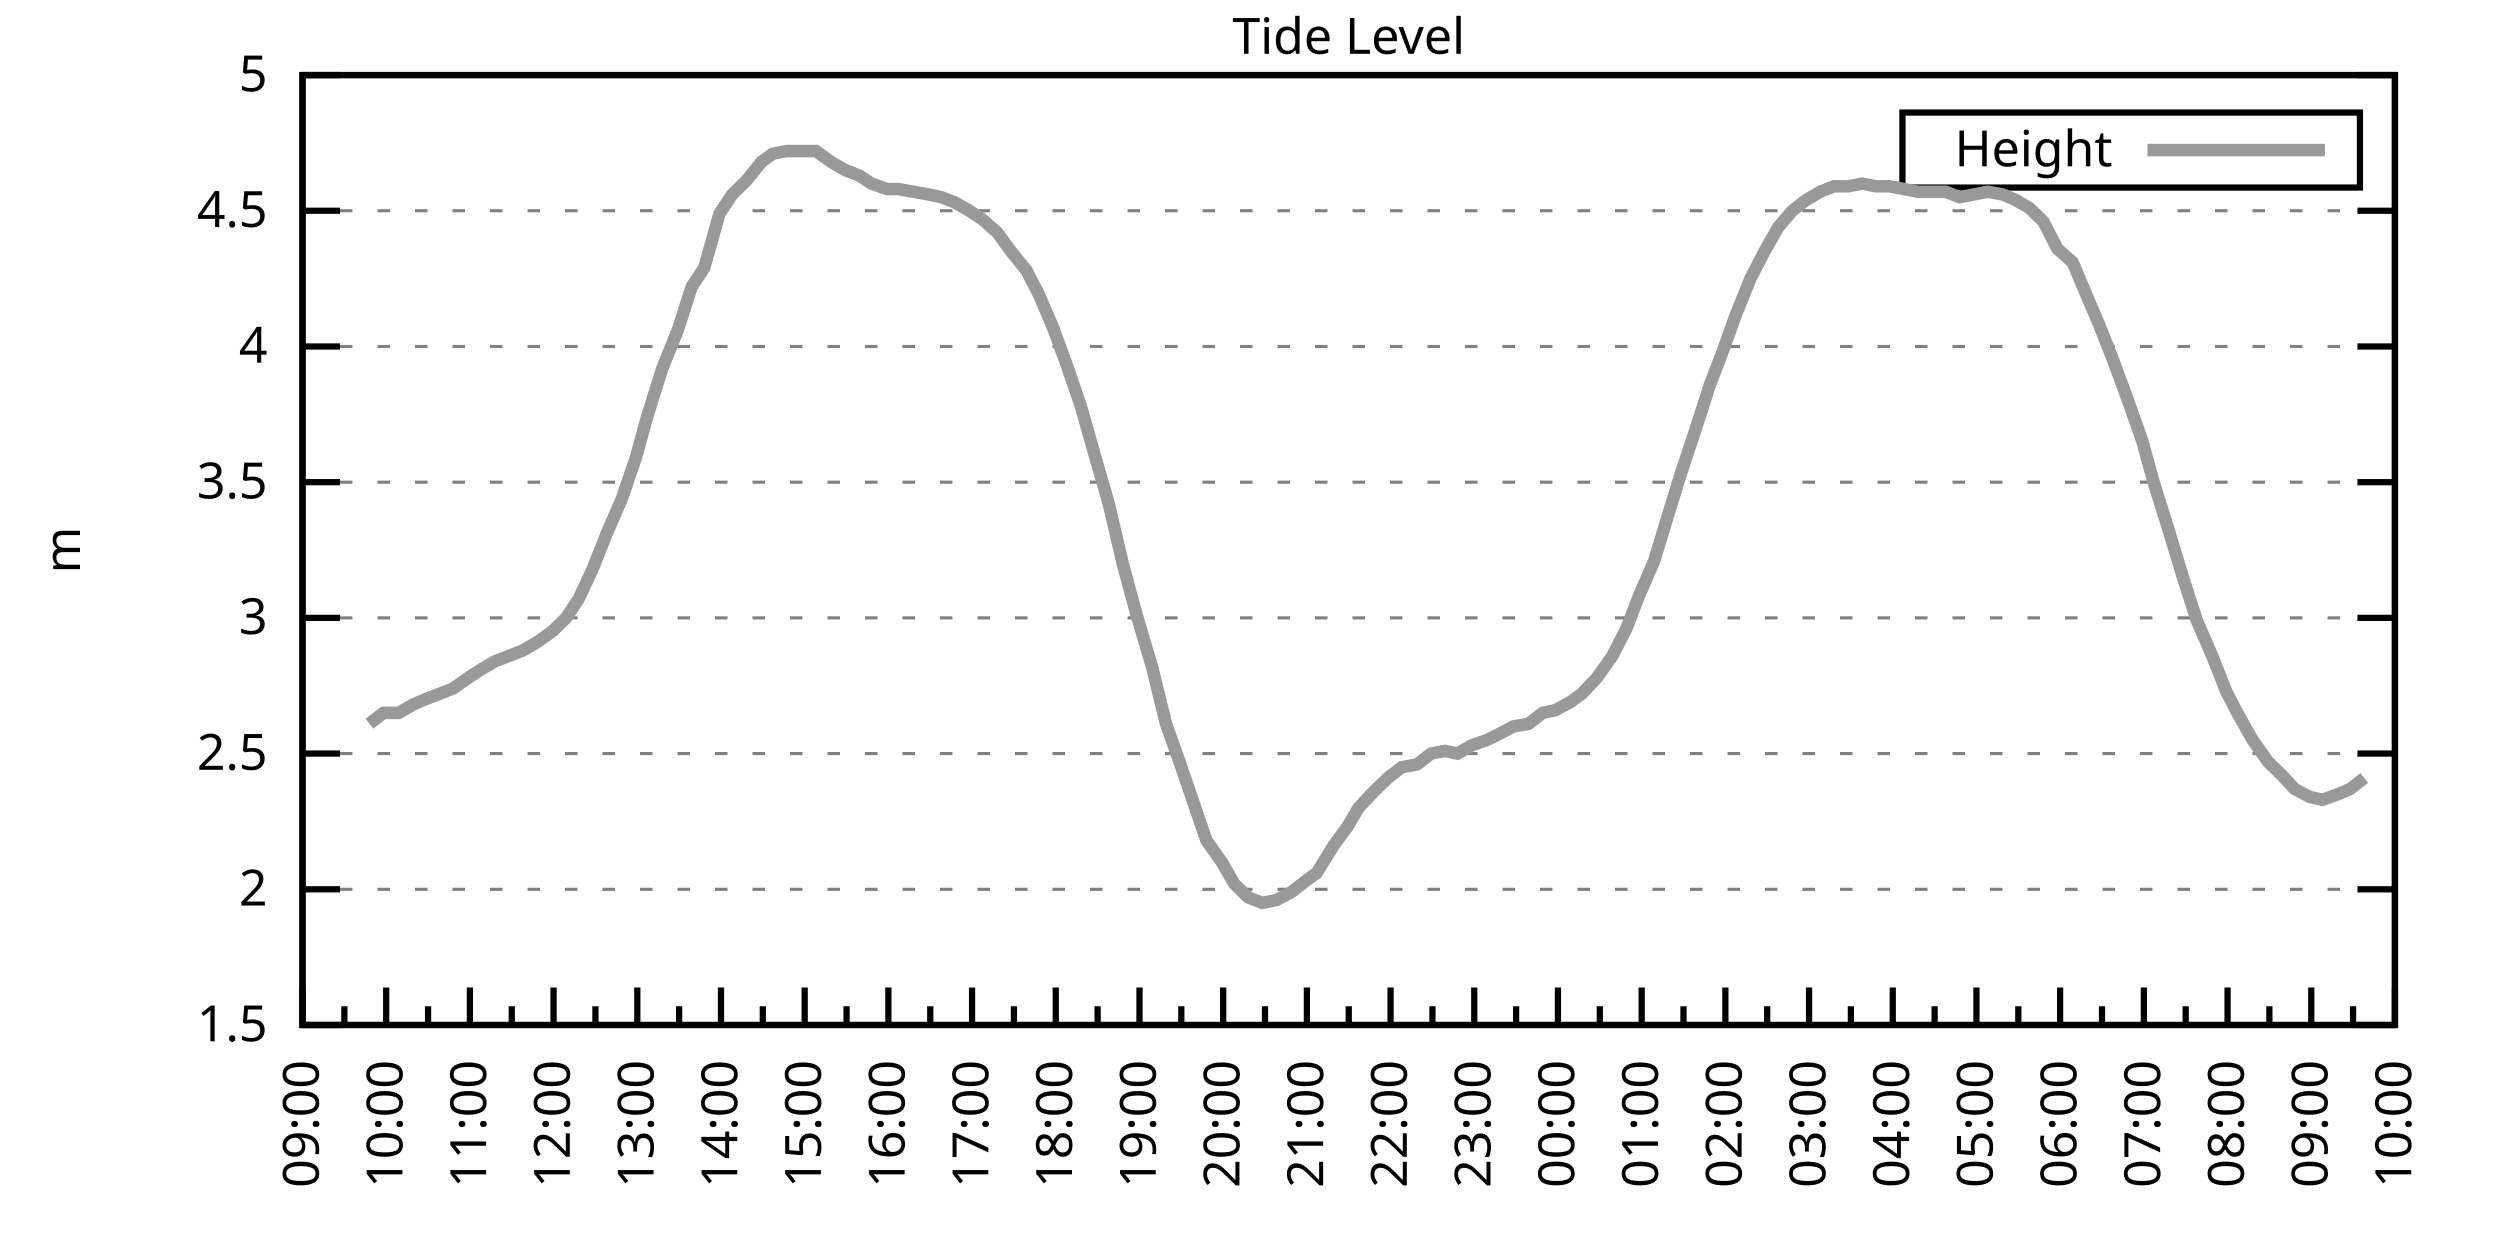
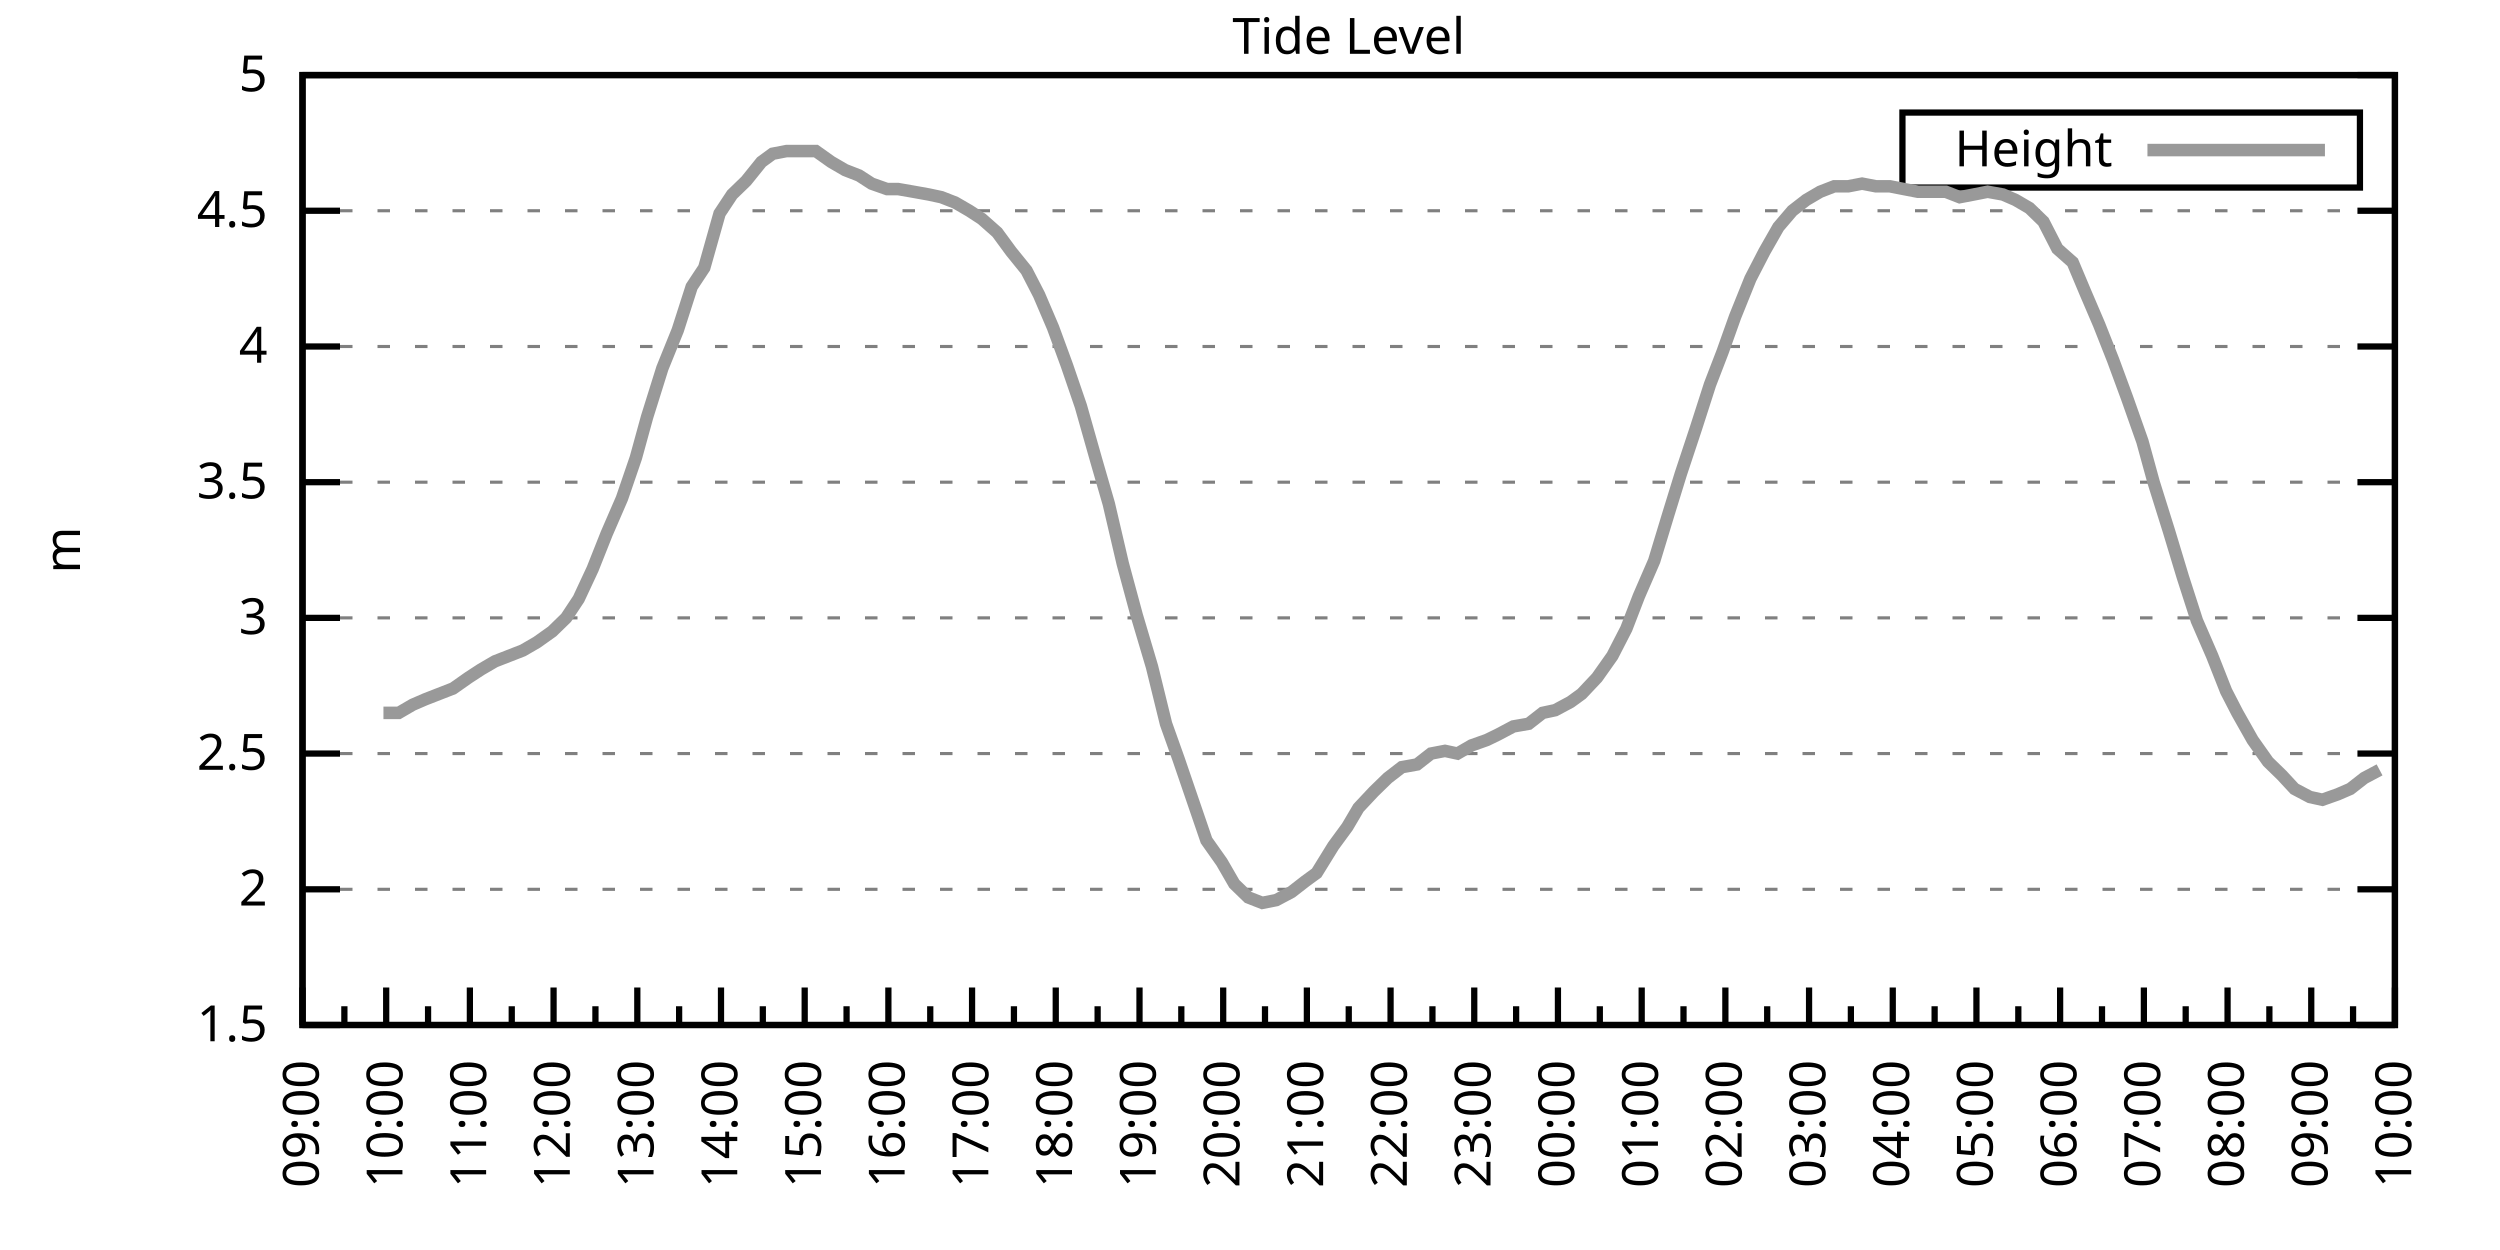
<svg xmlns="http://www.w3.org/2000/svg" xmlns:xlink="http://www.w3.org/1999/xlink" width="400" height="200" viewBox="0 0 400 200">
  <g id="gnuplot_canvas">
    <rect x="0" y="0" width="400" height="200" fill="none" />
    <defs>
      <circle id="gpDot" r="0.5" stroke-width="0.5" stroke="currentColor" />
      <path id="gpPt0" stroke-width="0.333" stroke="currentColor" d="M-1,0 h2 M0,-1 v2" />
      <path id="gpPt1" stroke-width="0.333" stroke="currentColor" d="M-1,-1 L1,1 M1,-1 L-1,1" />
      <path id="gpPt2" stroke-width="0.333" stroke="currentColor" d="M-1,0 L1,0 M0,-1 L0,1 M-1,-1 L1,1 M-1,1 L1,-1" />
      <rect id="gpPt3" stroke-width="0.333" stroke="currentColor" x="-1" y="-1" width="2" height="2" />
      <rect id="gpPt4" stroke-width="0.333" stroke="currentColor" fill="currentColor" x="-1" y="-1" width="2" height="2" />
      <circle id="gpPt5" stroke-width="0.333" stroke="currentColor" cx="0" cy="0" r="1" />
      <use xlink:href="#gpPt5" id="gpPt6" fill="currentColor" stroke="none" />
      <path id="gpPt7" stroke-width="0.333" stroke="currentColor" d="M0,-1.33 L-1.33,0.67 L1.33,0.67 z" />
      <use xlink:href="#gpPt7" id="gpPt8" fill="currentColor" stroke="none" />
      <use xlink:href="#gpPt7" id="gpPt9" stroke="currentColor" transform="rotate(180)" />
      <use xlink:href="#gpPt9" id="gpPt10" fill="currentColor" stroke="none" />
      <use xlink:href="#gpPt3" id="gpPt11" stroke="currentColor" transform="rotate(45)" />
      <use xlink:href="#gpPt11" id="gpPt12" fill="currentColor" stroke="none" />
      <path id="gpPt13" stroke-width="0.333" stroke="currentColor" d="M0,1.330 L1.265,0.411 L0.782,-1.067 L-0.782,-1.076 L-1.265,0.411 z" />
      <use xlink:href="#gpPt13" id="gpPt14" fill="currentColor" stroke="none" />
      <filter id="textbox" filterUnits="objectBoundingBox" x="0" y="0" height="1" width="1">
        <feFlood flood-color="white" flood-opacity="1" result="bgnd" />
        <feComposite in="SourceGraphic" in2="bgnd" operator="atop" />
      </filter>
      <filter id="greybox" filterUnits="objectBoundingBox" x="0" y="0" height="1" width="1">
        <feFlood flood-color="lightgrey" flood-opacity="1" result="grey" />
        <feComposite in="SourceGraphic" in2="grey" operator="atop" />
      </filter>
    </defs>
    <g fill="none" color="white" stroke="currentColor" stroke-width="1.00" stroke-linecap="butt" stroke-linejoin="miter">
</g>
    <g fill="none" color="black" stroke="currentColor" stroke-width="1.00" stroke-linecap="butt" stroke-linejoin="miter">
      <g stroke="none" shape-rendering="crispEdges">
        <polygon fill="rgb(255, 255, 255)" points="48.40,164.00 383.18,164.00 383.18,12.02 48.40,12.02 " />
      </g>
    </g>
    <g fill="none" color="black" stroke="currentColor" stroke-width="1.00" stroke-linecap="butt" stroke-linejoin="miter">
</g>
    <g fill="none" color="black" stroke="black" stroke-width="0.50" stroke-linecap="butt" stroke-linejoin="miter">
</g>
    <g fill="none" color="gray" stroke="currentColor" stroke-width="0.50" stroke-linecap="butt" stroke-linejoin="miter">
      <path stroke="gray" stroke-dasharray="2,4" class="gridline" d="M48.40,164.00 L383.19,164.00  " />
    </g>
    <g fill="none" color="gray" stroke="gray" stroke-width="1.00" stroke-linecap="butt" stroke-linejoin="miter">
</g>
    <g fill="none" color="black" stroke="currentColor" stroke-width="1.00" stroke-linecap="butt" stroke-linejoin="miter">
      <path stroke="black" d="M48.40,164.00 L54.40,164.00 M383.19,164.00 L377.19,164.00  " />
      <g transform="translate(42.80,166.60)" stroke="none" fill="black" font-family="Sans" font-size="8.00" text-anchor="end">
        <text>
          <tspan font-family="Sans"> 1.5</tspan>
        </text>
      </g>
    </g>
    <g fill="none" color="black" stroke="currentColor" stroke-width="1.00" stroke-linecap="butt" stroke-linejoin="miter">
</g>
    <g fill="none" color="black" stroke="black" stroke-width="0.50" stroke-linecap="butt" stroke-linejoin="miter">
</g>
    <g fill="none" color="gray" stroke="currentColor" stroke-width="0.50" stroke-linecap="butt" stroke-linejoin="miter">
      <path stroke="gray" stroke-dasharray="2,4" class="gridline" d="M48.40,142.29 L383.19,142.29  " />
    </g>
    <g fill="none" color="gray" stroke="gray" stroke-width="1.00" stroke-linecap="butt" stroke-linejoin="miter">
</g>
    <g fill="none" color="black" stroke="currentColor" stroke-width="1.00" stroke-linecap="butt" stroke-linejoin="miter">
      <path stroke="black" d="M48.40,142.29 L54.40,142.29 M383.19,142.29 L377.19,142.29  " />
      <g transform="translate(42.80,144.89)" stroke="none" fill="black" font-family="Sans" font-size="8.00" text-anchor="end">
        <text>
          <tspan font-family="Sans"> 2</tspan>
        </text>
      </g>
    </g>
    <g fill="none" color="black" stroke="currentColor" stroke-width="1.00" stroke-linecap="butt" stroke-linejoin="miter">
</g>
    <g fill="none" color="black" stroke="black" stroke-width="0.50" stroke-linecap="butt" stroke-linejoin="miter">
</g>
    <g fill="none" color="gray" stroke="currentColor" stroke-width="0.50" stroke-linecap="butt" stroke-linejoin="miter">
      <path stroke="gray" stroke-dasharray="2,4" class="gridline" d="M48.40,120.57 L383.19,120.57  " />
    </g>
    <g fill="none" color="gray" stroke="gray" stroke-width="1.00" stroke-linecap="butt" stroke-linejoin="miter">
</g>
    <g fill="none" color="black" stroke="currentColor" stroke-width="1.00" stroke-linecap="butt" stroke-linejoin="miter">
      <path stroke="black" d="M48.40,120.57 L54.40,120.57 M383.19,120.57 L377.19,120.57  " />
      <g transform="translate(42.80,123.17)" stroke="none" fill="black" font-family="Sans" font-size="8.00" text-anchor="end">
        <text>
          <tspan font-family="Sans"> 2.5</tspan>
        </text>
      </g>
    </g>
    <g fill="none" color="black" stroke="currentColor" stroke-width="1.00" stroke-linecap="butt" stroke-linejoin="miter">
</g>
    <g fill="none" color="black" stroke="black" stroke-width="0.50" stroke-linecap="butt" stroke-linejoin="miter">
</g>
    <g fill="none" color="gray" stroke="currentColor" stroke-width="0.50" stroke-linecap="butt" stroke-linejoin="miter">
      <path stroke="gray" stroke-dasharray="2,4" class="gridline" d="M48.40,98.86 L383.19,98.86  " />
    </g>
    <g fill="none" color="gray" stroke="gray" stroke-width="1.00" stroke-linecap="butt" stroke-linejoin="miter">
</g>
    <g fill="none" color="black" stroke="currentColor" stroke-width="1.00" stroke-linecap="butt" stroke-linejoin="miter">
      <path stroke="black" d="M48.40,98.86 L54.40,98.86 M383.19,98.86 L377.19,98.86  " />
      <g transform="translate(42.80,101.46)" stroke="none" fill="black" font-family="Sans" font-size="8.00" text-anchor="end">
        <text>
          <tspan font-family="Sans"> 3</tspan>
        </text>
      </g>
    </g>
    <g fill="none" color="black" stroke="currentColor" stroke-width="1.00" stroke-linecap="butt" stroke-linejoin="miter">
</g>
    <g fill="none" color="black" stroke="black" stroke-width="0.50" stroke-linecap="butt" stroke-linejoin="miter">
</g>
    <g fill="none" color="gray" stroke="currentColor" stroke-width="0.50" stroke-linecap="butt" stroke-linejoin="miter">
      <path stroke="gray" stroke-dasharray="2,4" class="gridline" d="M48.40,77.15 L383.19,77.15  " />
    </g>
    <g fill="none" color="gray" stroke="gray" stroke-width="1.00" stroke-linecap="butt" stroke-linejoin="miter">
</g>
    <g fill="none" color="black" stroke="currentColor" stroke-width="1.00" stroke-linecap="butt" stroke-linejoin="miter">
      <path stroke="black" d="M48.40,77.15 L54.40,77.15 M383.19,77.15 L377.19,77.15  " />
      <g transform="translate(42.80,79.75)" stroke="none" fill="black" font-family="Sans" font-size="8.00" text-anchor="end">
        <text>
          <tspan font-family="Sans"> 3.5</tspan>
        </text>
      </g>
    </g>
    <g fill="none" color="black" stroke="currentColor" stroke-width="1.00" stroke-linecap="butt" stroke-linejoin="miter">
</g>
    <g fill="none" color="black" stroke="black" stroke-width="0.50" stroke-linecap="butt" stroke-linejoin="miter">
</g>
    <g fill="none" color="gray" stroke="currentColor" stroke-width="0.50" stroke-linecap="butt" stroke-linejoin="miter">
      <path stroke="gray" stroke-dasharray="2,4" class="gridline" d="M48.40,55.44 L383.19,55.44  " />
    </g>
    <g fill="none" color="gray" stroke="gray" stroke-width="1.00" stroke-linecap="butt" stroke-linejoin="miter">
</g>
    <g fill="none" color="black" stroke="currentColor" stroke-width="1.00" stroke-linecap="butt" stroke-linejoin="miter">
      <path stroke="black" d="M48.40,55.44 L54.40,55.44 M383.19,55.44 L377.19,55.44  " />
      <g transform="translate(42.80,58.04)" stroke="none" fill="black" font-family="Sans" font-size="8.00" text-anchor="end">
        <text>
          <tspan font-family="Sans"> 4</tspan>
        </text>
      </g>
    </g>
    <g fill="none" color="black" stroke="currentColor" stroke-width="1.00" stroke-linecap="butt" stroke-linejoin="miter">
</g>
    <g fill="none" color="black" stroke="black" stroke-width="0.50" stroke-linecap="butt" stroke-linejoin="miter">
</g>
    <g fill="none" color="gray" stroke="currentColor" stroke-width="0.50" stroke-linecap="butt" stroke-linejoin="miter">
      <path stroke="gray" stroke-dasharray="2,4" class="gridline" d="M48.40,33.72 L383.19,33.72  " />
    </g>
    <g fill="none" color="gray" stroke="gray" stroke-width="1.00" stroke-linecap="butt" stroke-linejoin="miter">
</g>
    <g fill="none" color="black" stroke="currentColor" stroke-width="1.00" stroke-linecap="butt" stroke-linejoin="miter">
      <path stroke="black" d="M48.40,33.72 L54.40,33.72 M383.19,33.72 L377.19,33.72  " />
      <g transform="translate(42.80,36.32)" stroke="none" fill="black" font-family="Sans" font-size="8.00" text-anchor="end">
        <text>
          <tspan font-family="Sans"> 4.5</tspan>
        </text>
      </g>
    </g>
    <g fill="none" color="black" stroke="currentColor" stroke-width="1.00" stroke-linecap="butt" stroke-linejoin="miter">
</g>
    <g fill="none" color="black" stroke="black" stroke-width="0.50" stroke-linecap="butt" stroke-linejoin="miter">
</g>
    <g fill="none" color="gray" stroke="currentColor" stroke-width="0.50" stroke-linecap="butt" stroke-linejoin="miter">
      <path stroke="gray" stroke-dasharray="2,4" class="gridline" d="M48.40,12.01 L383.19,12.01  " />
    </g>
    <g fill="none" color="gray" stroke="gray" stroke-width="1.00" stroke-linecap="butt" stroke-linejoin="miter">
</g>
    <g fill="none" color="black" stroke="currentColor" stroke-width="1.00" stroke-linecap="butt" stroke-linejoin="miter">
      <path stroke="black" d="M48.40,12.01 L54.40,12.01 M383.19,12.01 L377.19,12.01  " />
      <g transform="translate(42.80,14.61)" stroke="none" fill="black" font-family="Sans" font-size="8.00" text-anchor="end">
        <text>
          <tspan font-family="Sans"> 5</tspan>
        </text>
      </g>
    </g>
    <g fill="none" color="black" stroke="currentColor" stroke-width="1.00" stroke-linecap="butt" stroke-linejoin="miter">
      <path stroke="black" d="M48.40,164.00 L48.40,158.00  " />
      <g transform="translate(51.00,169.60) rotate(270)" stroke="none" fill="black" font-family="Sans" font-size="8.00" text-anchor="end">
        <text>
          <tspan font-family="Sans">09:00</tspan>
        </text>
      </g>
    </g>
    <g fill="none" color="black" stroke="currentColor" stroke-width="1.00" stroke-linecap="butt" stroke-linejoin="miter">
      <path stroke="black" d="M55.10,164.00 L55.10,161.00 M61.79,164.00 L61.79,158.00  " />
      <g transform="translate(64.39,169.60) rotate(270)" stroke="none" fill="black" font-family="Sans" font-size="8.00" text-anchor="end">
        <text>
          <tspan font-family="Sans">10:00</tspan>
        </text>
      </g>
    </g>
    <g fill="none" color="black" stroke="currentColor" stroke-width="1.00" stroke-linecap="butt" stroke-linejoin="miter">
      <path stroke="black" d="M68.49,164.00 L68.49,161.00 M75.18,164.00 L75.18,158.00  " />
      <g transform="translate(77.78,169.60) rotate(270)" stroke="none" fill="black" font-family="Sans" font-size="8.00" text-anchor="end">
        <text>
          <tspan font-family="Sans">11:00</tspan>
        </text>
      </g>
    </g>
    <g fill="none" color="black" stroke="currentColor" stroke-width="1.00" stroke-linecap="butt" stroke-linejoin="miter">
      <path stroke="black" d="M81.88,164.00 L81.88,161.00 M88.57,164.00 L88.57,158.00  " />
      <g transform="translate(91.17,169.60) rotate(270)" stroke="none" fill="black" font-family="Sans" font-size="8.00" text-anchor="end">
        <text>
          <tspan font-family="Sans">12:00</tspan>
        </text>
      </g>
    </g>
    <g fill="none" color="black" stroke="currentColor" stroke-width="1.00" stroke-linecap="butt" stroke-linejoin="miter">
      <path stroke="black" d="M95.27,164.00 L95.27,161.00 M101.97,164.00 L101.97,158.00  " />
      <g transform="translate(104.57,169.60) rotate(270)" stroke="none" fill="black" font-family="Sans" font-size="8.00" text-anchor="end">
        <text>
          <tspan font-family="Sans">13:00</tspan>
        </text>
      </g>
    </g>
    <g fill="none" color="black" stroke="currentColor" stroke-width="1.00" stroke-linecap="butt" stroke-linejoin="miter">
      <path stroke="black" d="M108.66,164.00 L108.66,161.00 M115.36,164.00 L115.36,158.00  " />
      <g transform="translate(117.96,169.60) rotate(270)" stroke="none" fill="black" font-family="Sans" font-size="8.00" text-anchor="end">
        <text>
          <tspan font-family="Sans">14:00</tspan>
        </text>
      </g>
    </g>
    <g fill="none" color="black" stroke="currentColor" stroke-width="1.00" stroke-linecap="butt" stroke-linejoin="miter">
      <path stroke="black" d="M122.05,164.00 L122.05,161.00 M128.75,164.00 L128.75,158.00  " />
      <g transform="translate(131.35,169.60) rotate(270)" stroke="none" fill="black" font-family="Sans" font-size="8.00" text-anchor="end">
        <text>
          <tspan font-family="Sans">15:00</tspan>
        </text>
      </g>
    </g>
    <g fill="none" color="black" stroke="currentColor" stroke-width="1.00" stroke-linecap="butt" stroke-linejoin="miter">
      <path stroke="black" d="M135.45,164.00 L135.45,161.00 M142.14,164.00 L142.14,158.00  " />
      <g transform="translate(144.74,169.60) rotate(270)" stroke="none" fill="black" font-family="Sans" font-size="8.00" text-anchor="end">
        <text>
          <tspan font-family="Sans">16:00</tspan>
        </text>
      </g>
    </g>
    <g fill="none" color="black" stroke="currentColor" stroke-width="1.00" stroke-linecap="butt" stroke-linejoin="miter">
      <path stroke="black" d="M148.84,164.00 L148.84,161.00 M155.53,164.00 L155.53,158.00  " />
      <g transform="translate(158.13,169.60) rotate(270)" stroke="none" fill="black" font-family="Sans" font-size="8.00" text-anchor="end">
        <text>
          <tspan font-family="Sans">17:00</tspan>
        </text>
      </g>
    </g>
    <g fill="none" color="black" stroke="currentColor" stroke-width="1.00" stroke-linecap="butt" stroke-linejoin="miter">
      <path stroke="black" d="M162.23,164.00 L162.23,161.00 M168.92,164.00 L168.92,158.00  " />
      <g transform="translate(171.52,169.60) rotate(270)" stroke="none" fill="black" font-family="Sans" font-size="8.00" text-anchor="end">
        <text>
          <tspan font-family="Sans">18:00</tspan>
        </text>
      </g>
    </g>
    <g fill="none" color="black" stroke="currentColor" stroke-width="1.00" stroke-linecap="butt" stroke-linejoin="miter">
      <path stroke="black" d="M175.62,164.00 L175.62,161.00 M182.32,164.00 L182.32,158.00  " />
      <g transform="translate(184.92,169.60) rotate(270)" stroke="none" fill="black" font-family="Sans" font-size="8.00" text-anchor="end">
        <text>
          <tspan font-family="Sans">19:00</tspan>
        </text>
      </g>
    </g>
    <g fill="none" color="black" stroke="currentColor" stroke-width="1.00" stroke-linecap="butt" stroke-linejoin="miter">
      <path stroke="black" d="M189.01,164.00 L189.01,161.00 M195.71,164.00 L195.71,158.00  " />
      <g transform="translate(198.31,169.60) rotate(270)" stroke="none" fill="black" font-family="Sans" font-size="8.00" text-anchor="end">
        <text>
          <tspan font-family="Sans">20:00</tspan>
        </text>
      </g>
    </g>
    <g fill="none" color="black" stroke="currentColor" stroke-width="1.00" stroke-linecap="butt" stroke-linejoin="miter">
      <path stroke="black" d="M202.40,164.00 L202.40,161.00 M209.10,164.00 L209.10,158.00  " />
      <g transform="translate(211.70,169.60) rotate(270)" stroke="none" fill="black" font-family="Sans" font-size="8.00" text-anchor="end">
        <text>
          <tspan font-family="Sans">21:00</tspan>
        </text>
      </g>
    </g>
    <g fill="none" color="black" stroke="currentColor" stroke-width="1.00" stroke-linecap="butt" stroke-linejoin="miter">
      <path stroke="black" d="M215.80,164.00 L215.80,161.00 M222.49,164.00 L222.49,158.00  " />
      <g transform="translate(225.09,169.60) rotate(270)" stroke="none" fill="black" font-family="Sans" font-size="8.00" text-anchor="end">
        <text>
          <tspan font-family="Sans">22:00</tspan>
        </text>
      </g>
    </g>
    <g fill="none" color="black" stroke="currentColor" stroke-width="1.00" stroke-linecap="butt" stroke-linejoin="miter">
      <path stroke="black" d="M229.19,164.00 L229.19,161.00 M235.88,164.00 L235.88,158.00  " />
      <g transform="translate(238.48,169.60) rotate(270)" stroke="none" fill="black" font-family="Sans" font-size="8.00" text-anchor="end">
        <text>
          <tspan font-family="Sans">23:00</tspan>
        </text>
      </g>
    </g>
    <g fill="none" color="black" stroke="currentColor" stroke-width="1.00" stroke-linecap="butt" stroke-linejoin="miter">
      <path stroke="black" d="M242.58,164.00 L242.58,161.00 M249.27,164.00 L249.27,158.00  " />
      <g transform="translate(251.87,169.60) rotate(270)" stroke="none" fill="black" font-family="Sans" font-size="8.00" text-anchor="end">
        <text>
          <tspan font-family="Sans">00:00</tspan>
        </text>
      </g>
    </g>
    <g fill="none" color="black" stroke="currentColor" stroke-width="1.00" stroke-linecap="butt" stroke-linejoin="miter">
      <path stroke="black" d="M255.97,164.00 L255.97,161.00 M262.67,164.00 L262.67,158.00  " />
      <g transform="translate(265.27,169.60) rotate(270)" stroke="none" fill="black" font-family="Sans" font-size="8.00" text-anchor="end">
        <text>
          <tspan font-family="Sans">01:00</tspan>
        </text>
      </g>
    </g>
    <g fill="none" color="black" stroke="currentColor" stroke-width="1.00" stroke-linecap="butt" stroke-linejoin="miter">
      <path stroke="black" d="M269.36,164.00 L269.36,161.00 M276.06,164.00 L276.06,158.00  " />
      <g transform="translate(278.66,169.60) rotate(270)" stroke="none" fill="black" font-family="Sans" font-size="8.00" text-anchor="end">
        <text>
          <tspan font-family="Sans">02:00</tspan>
        </text>
      </g>
    </g>
    <g fill="none" color="black" stroke="currentColor" stroke-width="1.00" stroke-linecap="butt" stroke-linejoin="miter">
      <path stroke="black" d="M282.75,164.00 L282.75,161.00 M289.45,164.00 L289.45,158.00  " />
      <g transform="translate(292.05,169.60) rotate(270)" stroke="none" fill="black" font-family="Sans" font-size="8.00" text-anchor="end">
        <text>
          <tspan font-family="Sans">03:00</tspan>
        </text>
      </g>
    </g>
    <g fill="none" color="black" stroke="currentColor" stroke-width="1.00" stroke-linecap="butt" stroke-linejoin="miter">
      <path stroke="black" d="M296.14,164.00 L296.14,161.00 M302.84,164.00 L302.84,158.00  " />
      <g transform="translate(305.44,169.60) rotate(270)" stroke="none" fill="black" font-family="Sans" font-size="8.00" text-anchor="end">
        <text>
          <tspan font-family="Sans">04:00</tspan>
        </text>
      </g>
    </g>
    <g fill="none" color="black" stroke="currentColor" stroke-width="1.00" stroke-linecap="butt" stroke-linejoin="miter">
      <path stroke="black" d="M309.54,164.00 L309.54,161.00 M316.23,164.00 L316.23,158.00  " />
      <g transform="translate(318.83,169.60) rotate(270)" stroke="none" fill="black" font-family="Sans" font-size="8.00" text-anchor="end">
        <text>
          <tspan font-family="Sans">05:00</tspan>
        </text>
      </g>
    </g>
    <g fill="none" color="black" stroke="currentColor" stroke-width="1.00" stroke-linecap="butt" stroke-linejoin="miter">
      <path stroke="black" d="M322.93,164.00 L322.93,161.00 M329.62,164.00 L329.62,158.00  " />
      <g transform="translate(332.22,169.60) rotate(270)" stroke="none" fill="black" font-family="Sans" font-size="8.00" text-anchor="end">
        <text>
          <tspan font-family="Sans">06:00</tspan>
        </text>
      </g>
    </g>
    <g fill="none" color="black" stroke="currentColor" stroke-width="1.00" stroke-linecap="butt" stroke-linejoin="miter">
      <path stroke="black" d="M336.32,164.00 L336.32,161.00 M343.02,164.00 L343.02,158.00  " />
      <g transform="translate(345.62,169.60) rotate(270)" stroke="none" fill="black" font-family="Sans" font-size="8.00" text-anchor="end">
        <text>
          <tspan font-family="Sans">07:00</tspan>
        </text>
      </g>
    </g>
    <g fill="none" color="black" stroke="currentColor" stroke-width="1.00" stroke-linecap="butt" stroke-linejoin="miter">
      <path stroke="black" d="M349.71,164.00 L349.71,161.00 M356.41,164.00 L356.41,158.00  " />
      <g transform="translate(359.01,169.60) rotate(270)" stroke="none" fill="black" font-family="Sans" font-size="8.00" text-anchor="end">
        <text>
          <tspan font-family="Sans">08:00</tspan>
        </text>
      </g>
    </g>
    <g fill="none" color="black" stroke="currentColor" stroke-width="1.00" stroke-linecap="butt" stroke-linejoin="miter">
      <path stroke="black" d="M363.10,164.00 L363.10,161.00 M369.80,164.00 L369.80,158.00  " />
      <g transform="translate(372.40,169.60) rotate(270)" stroke="none" fill="black" font-family="Sans" font-size="8.00" text-anchor="end">
        <text>
          <tspan font-family="Sans">09:00</tspan>
        </text>
      </g>
    </g>
    <g fill="none" color="black" stroke="currentColor" stroke-width="1.00" stroke-linecap="butt" stroke-linejoin="miter">
      <path stroke="black" d="M376.49,164.00 L376.49,161.00 M383.19,164.00 L383.19,158.00  " />
      <g transform="translate(385.79,169.60) rotate(270)" stroke="none" fill="black" font-family="Sans" font-size="8.00" text-anchor="end">
        <text>
          <tspan font-family="Sans">10:00</tspan>
        </text>
      </g>
    </g>
    <g fill="none" color="black" stroke="currentColor" stroke-width="1.00" stroke-linecap="butt" stroke-linejoin="miter">
</g>
    <g fill="none" color="black" stroke="currentColor" stroke-width="1.00" stroke-linecap="butt" stroke-linejoin="miter">
      <path stroke="black" d="M48.40,12.01 L48.40,164.00 L383.19,164.00 L383.19,12.01 L48.40,12.01 Z  " />
    </g>
    <g fill="none" color="black" stroke="currentColor" stroke-width="1.00" stroke-linecap="butt" stroke-linejoin="miter">
      <g transform="translate(12.80,88.01) rotate(270)" stroke="none" fill="black" font-family="Sans" font-size="8.00" text-anchor="middle">
        <text>
          <tspan font-family="Sans">m</tspan>
        </text>
      </g>
    </g>
    <g fill="none" color="black" stroke="currentColor" stroke-width="1.00" stroke-linecap="butt" stroke-linejoin="miter">
</g>
    <g fill="none" color="black" stroke="currentColor" stroke-width="1.00" stroke-linecap="butt" stroke-linejoin="miter">
      <path stroke="black" d="M304.39,30.01 L304.39,18.01 L377.59,18.01 L377.59,30.01 L304.39,30.01 Z  " />
    </g>
    <g id="Tide_level_plot_1">
      <g fill="none" color="white" stroke="black" stroke-width="2.00" stroke-linecap="butt" stroke-linejoin="miter">
</g>
      <g fill="none" color="black" stroke="currentColor" stroke-width="2.00" stroke-linecap="butt" stroke-linejoin="miter">
        <g transform="translate(337.99,26.61)" stroke="none" fill="black" font-family="Sans" font-size="8.00" text-anchor="end">
          <text>
            <tspan font-family="Sans">Height</tspan>
          </text>
        </g>
      </g>
      <g fill="none" color="black" stroke="currentColor" stroke-width="2.00" stroke-linecap="butt" stroke-linejoin="miter">
-         <path stroke="rgb(153, 153, 153)" d="M343.59,24.01 L371.99,24.01 M59.11,115.80 L61.35,114.06 L63.80,114.06 L66.03,112.76 L68.04,111.89 L70.27,111.02   L72.50,110.15 L74.96,108.42 L76.97,107.11 L79.20,105.81 L81.43,104.94 L83.66,104.07 L85.90,102.77 L88.35,101.03   L90.58,98.86 L92.59,95.82 L94.82,91.04 L97.06,85.40 L99.51,79.75 L101.74,73.24 L103.53,66.73 L105.98,58.91   L108.44,52.83 L110.67,45.88 L112.68,42.84 L115.13,34.16 L117.14,31.12 L119.38,28.95 L121.83,25.91 L123.62,24.60   L125.85,24.17 L130.54,24.17 L132.99,25.91 L135.22,27.21 L137.45,28.08 L139.46,29.38 L141.92,30.25 L143.70,30.25   L146.16,30.68 L148.61,31.12 L150.62,31.55 L152.85,32.42 L155.09,33.72 L157.10,35.03 L159.55,37.20 L161.78,40.24   L164.24,43.28 L166.25,47.18 L168.48,52.40 L170.71,58.48 L172.94,64.99 L175.40,73.67 L177.41,80.62 L179.64,90.18   L181.87,98.43 L184.32,106.68 L186.56,115.80 L188.57,121.44 L190.80,127.96 L193.03,134.47 L195.48,137.94 L197.49,141.42   L199.73,143.59 L201.96,144.46 L204.19,144.02 L206.64,142.72 L208.88,140.98 L210.66,139.68 L213.34,135.34 L215.57,132.30   L217.36,129.26 L219.81,126.65 L222.04,124.48 L224.28,122.75 L226.73,122.31 L228.96,120.57 L231.20,120.14 L233.20,120.57   L235.44,119.27 L237.89,118.40 L239.68,117.53 L242.13,116.23 L244.59,115.80 L246.82,114.06 L248.83,113.63 L251.28,112.32   L253.07,111.02 L255.52,108.42 L257.98,104.94 L260.21,100.60 L262.22,95.39 L264.67,89.74 L266.91,82.36 L268.92,75.85   L271.37,68.46 L273.60,61.52 L275.61,56.30 L277.62,50.66 L280.07,44.58 L282.31,40.24 L284.54,36.33 L286.77,33.72   L289.00,31.99 L291.23,30.68 L293.47,29.81 L295.70,29.81 L297.93,29.38 L300.16,29.81 L302.39,29.81 L304.63,30.25   L306.86,30.68 L309.09,30.68 L311.32,30.68 L313.55,31.55 L315.79,31.12 L318.02,30.68 L320.47,31.12 L322.48,31.99   L324.71,33.29 L326.95,35.46 L329.18,39.80 L331.63,41.97 L333.64,46.75 L335.87,51.96 L338.10,57.61 L340.34,63.69   L342.79,70.63 L344.58,77.15 L347.03,84.97 L349.26,92.35 L351.50,99.30 L353.95,104.94 L356.18,110.59 L357.97,114.06   L360.42,118.40 L362.88,121.88 L365.11,124.05 L367.12,126.22 L369.58,127.52 L371.58,127.96 L374.04,127.09 L376.05,126.22   L378.28,124.48  " />
+         <path stroke="rgb(153, 153, 153)" d="M343.59,24.01 L371.99,24.01 M61.35,114.06 L63.80,114.06 L66.03,112.76 L68.04,111.89 L70.27,111.02 L72.50,110.15   L74.96,108.42 L76.97,107.11 L79.20,105.81 L81.43,104.94 L83.66,104.07 L85.90,102.77 L88.35,101.03 L90.58,98.86   L92.59,95.82 L94.82,91.04 L97.06,85.40 L99.51,79.75 L101.74,73.24 L103.53,66.73 L105.98,58.91 L108.44,52.83   L110.67,45.88 L112.68,42.84 L115.13,34.16 L117.14,31.12 L119.38,28.95 L121.83,25.91 L123.62,24.60 L125.85,24.17   L130.54,24.17 L132.99,25.91 L135.22,27.21 L137.45,28.08 L139.46,29.38 L141.92,30.25 L143.70,30.25 L146.16,30.68   L148.61,31.12 L150.62,31.55 L152.85,32.42 L155.09,33.72 L157.10,35.03 L159.55,37.20 L161.78,40.24 L164.24,43.28   L166.25,47.18 L168.48,52.40 L170.71,58.48 L172.94,64.99 L175.40,73.67 L177.41,80.62 L179.64,90.18 L181.87,98.43   L184.32,106.68 L186.56,115.80 L188.57,121.44 L190.80,127.96 L193.03,134.47 L195.48,137.94 L197.49,141.42 L199.73,143.59   L201.96,144.46 L204.19,144.02 L206.64,142.72 L208.88,140.98 L210.66,139.68 L213.34,135.34 L215.57,132.30 L217.36,129.26   L219.81,126.65 L222.04,124.48 L224.28,122.75 L226.73,122.31 L228.96,120.57 L231.20,120.14 L233.20,120.57 L235.44,119.27   L237.89,118.40 L239.68,117.53 L242.13,116.23 L244.59,115.80 L246.82,114.06 L248.83,113.63 L251.28,112.32 L253.07,111.02   L255.52,108.42 L257.98,104.94 L260.21,100.60 L262.22,95.39 L264.67,89.74 L266.91,82.36 L268.92,75.85 L271.37,68.46   L273.60,61.52 L275.61,56.30 L277.62,50.66 L280.07,44.58 L282.31,40.24 L284.54,36.33 L286.77,33.72 L289.00,31.99   L291.23,30.68 L293.47,29.81 L295.70,29.81 L297.93,29.38 L300.16,29.81 L302.39,29.81 L304.63,30.25 L306.86,30.68   L309.09,30.68 L311.32,30.68 L313.55,31.55 L315.79,31.12 L318.02,30.68 L320.47,31.12 L322.48,31.99 L324.71,33.29   L326.95,35.46 L329.18,39.80 L331.63,41.97 L333.64,46.75 L335.87,51.96 L338.10,57.61 L340.34,63.69 L342.79,70.63   L344.58,77.15 L347.03,84.97 L349.26,92.35 L351.50,99.30 L353.95,104.94 L356.18,110.59 L357.97,114.06 L360.42,118.40   L362.88,121.88 L365.11,124.05 L367.12,126.22 L369.58,127.52 L371.58,127.96 L374.04,127.09 L376.05,126.22 L378.28,124.48   L380.73,123.18  " />
      </g>
    </g>
    <g fill="none" color="black" stroke="currentColor" stroke-width="2.00" stroke-linecap="butt" stroke-linejoin="miter">
</g>
    <g fill="none" color="black" stroke="black" stroke-width="1.00" stroke-linecap="butt" stroke-linejoin="miter">
</g>
    <g fill="none" color="black" stroke="currentColor" stroke-width="1.00" stroke-linecap="butt" stroke-linejoin="miter">
      <path stroke="black" d="M48.40,12.01 L48.40,164.00 L383.19,164.00 L383.19,12.01 L48.40,12.01 Z  " />
    </g>
    <g fill="none" color="black" stroke="currentColor" stroke-width="1.00" stroke-linecap="butt" stroke-linejoin="miter">
      <g transform="translate(215.79,8.61)" stroke="none" fill="black" font-family="Sans" font-size="8.00" text-anchor="middle">
        <text>
          <tspan font-family="Sans">Tide Level</tspan>
        </text>
      </g>
    </g>
    <g fill="none" color="black" stroke="currentColor" stroke-width="1.00" stroke-linecap="butt" stroke-linejoin="miter">
</g>
  </g>
</svg>
